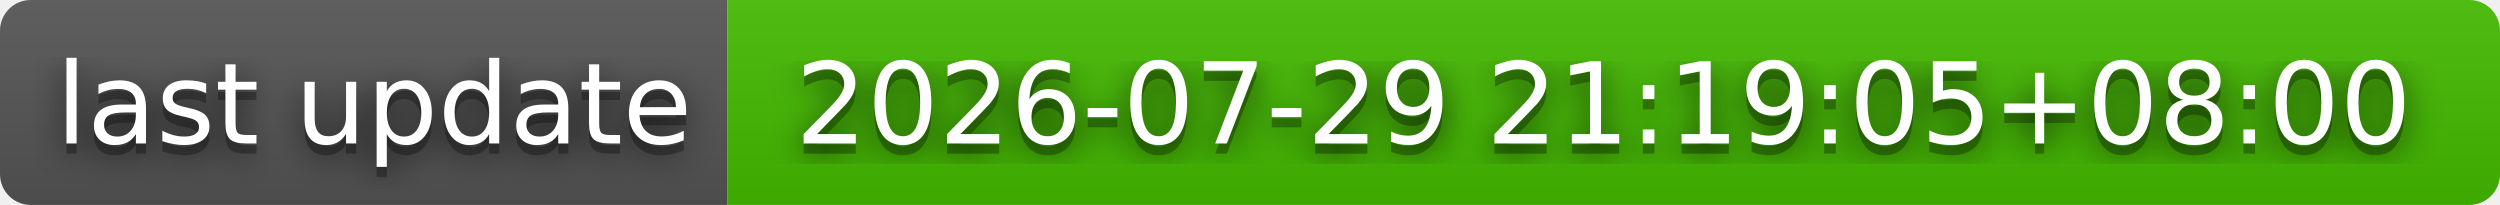
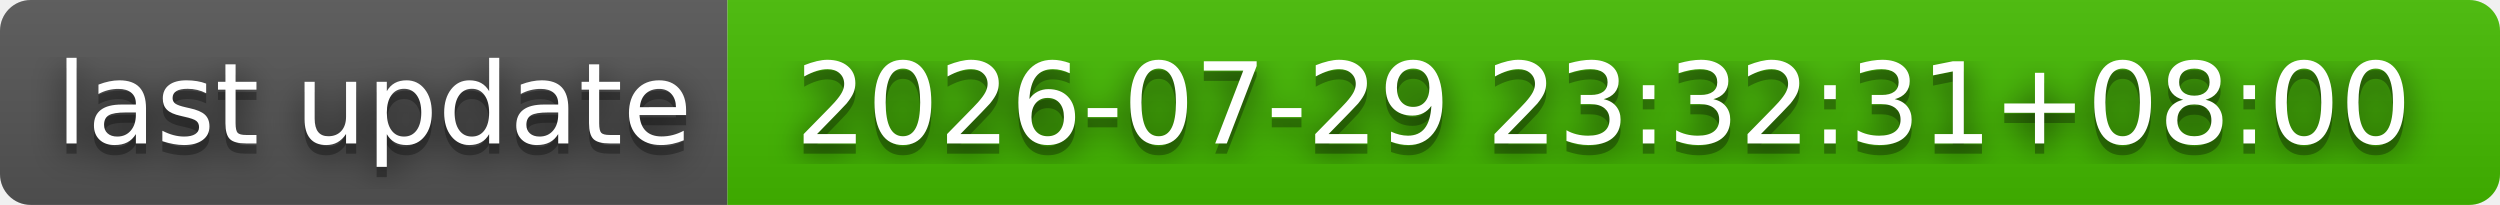
- <svg xmlns="http://www.w3.org/2000/svg" width="244" height="20" role="img" aria-label="last update: 2026-07-29 21:19:05+08:00">
+ <svg xmlns="http://www.w3.org/2000/svg" width="244" height="20" role="img" aria-label="last update: 2026-07-29 23:32:31+08:00">
  <filter id="blur">
    <feGaussianBlur stdDeviation="16" />
  </filter>
  <linearGradient id="s" x2="0" y2="100%">
    <stop offset="0" stop-color="#bbb" stop-opacity=".1" />
    <stop offset="1" stop-opacity=".1" />
  </linearGradient>
  <clipPath id="r">
    <rect width="244" height="20" rx="3" />
  </clipPath>
  <g clip-path="url(#r)">
    <rect width="71" height="20" fill="#555" />
    <rect x="71" width="173" height="20" fill="#4b0" />
    <rect width="244" height="20" fill="url(#s)" />
  </g>
  <g fill="#fff" text-anchor="middle" font-family="Verdana,Geneva,DejaVu Sans,sans-serif" text-rendering="geometricPrecision" font-size="110">
    <g transform="scale(.1)">
      <g aria-hidden="true" fill="#010101">
        <text x="365" y="150" fill-opacity=".8" filter="url(#blur)" textLength="610">last update</text>
        <text x="365" y="150" fill-opacity=".3" textLength="610">last update</text>
      </g>
      <text x="365" y="140" textLength="610">last update</text>
    </g>
    <g transform="scale(.1)">
      <g aria-hidden="true" fill="#010101">
-         <text x="1565" y="150" fill-opacity=".8" filter="url(#blur)" textLength="1630">2026-07-29 21:19:05+08:00</text>
-         <text x="1565" y="150" fill-opacity=".3" textLength="1630">2026-07-29 21:19:05+08:00</text>
+         <text x="1565" y="150" fill-opacity=".8" filter="url(#blur)" textLength="1630">2026-07-29 23:32:31+08:00</text>
+         <text x="1565" y="150" fill-opacity=".3" textLength="1630">2026-07-29 23:32:31+08:00</text>
      </g>
-       <text x="1565" y="140" textLength="1630">2026-07-29 21:19:05+08:00</text>
+       <text x="1565" y="140" textLength="1630">2026-07-29 23:32:31+08:00</text>
    </g>
  </g>
</svg>
